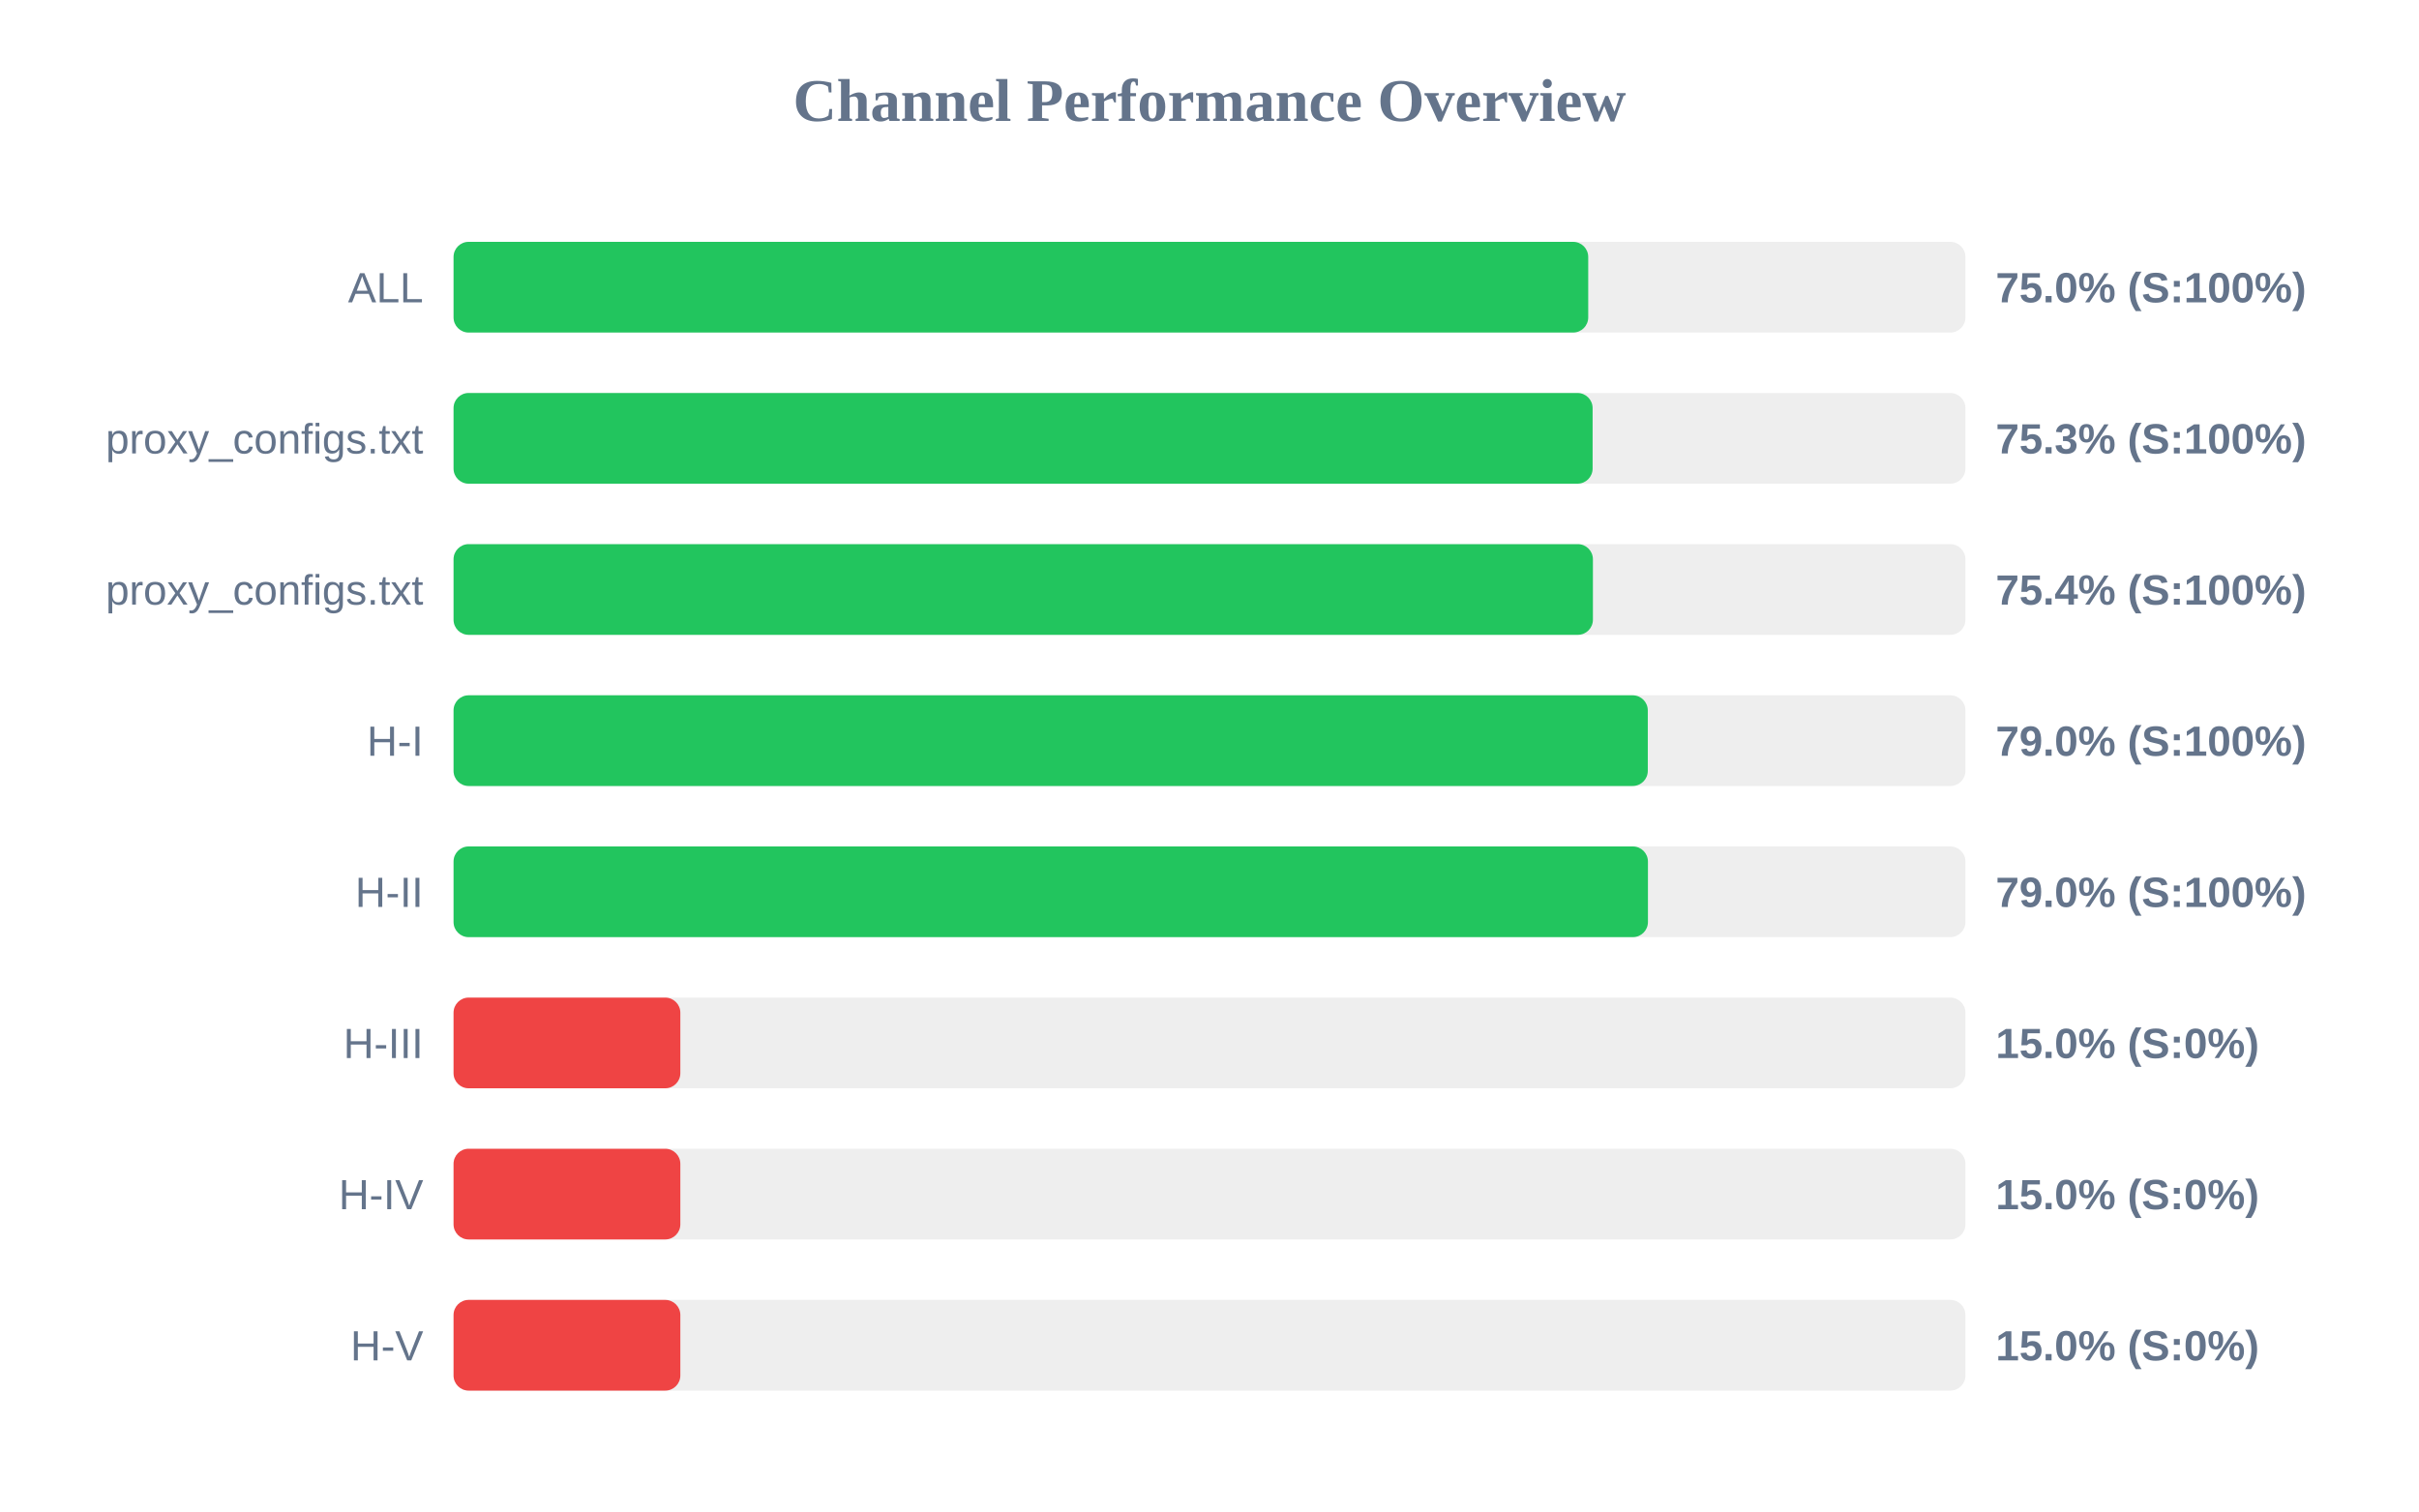
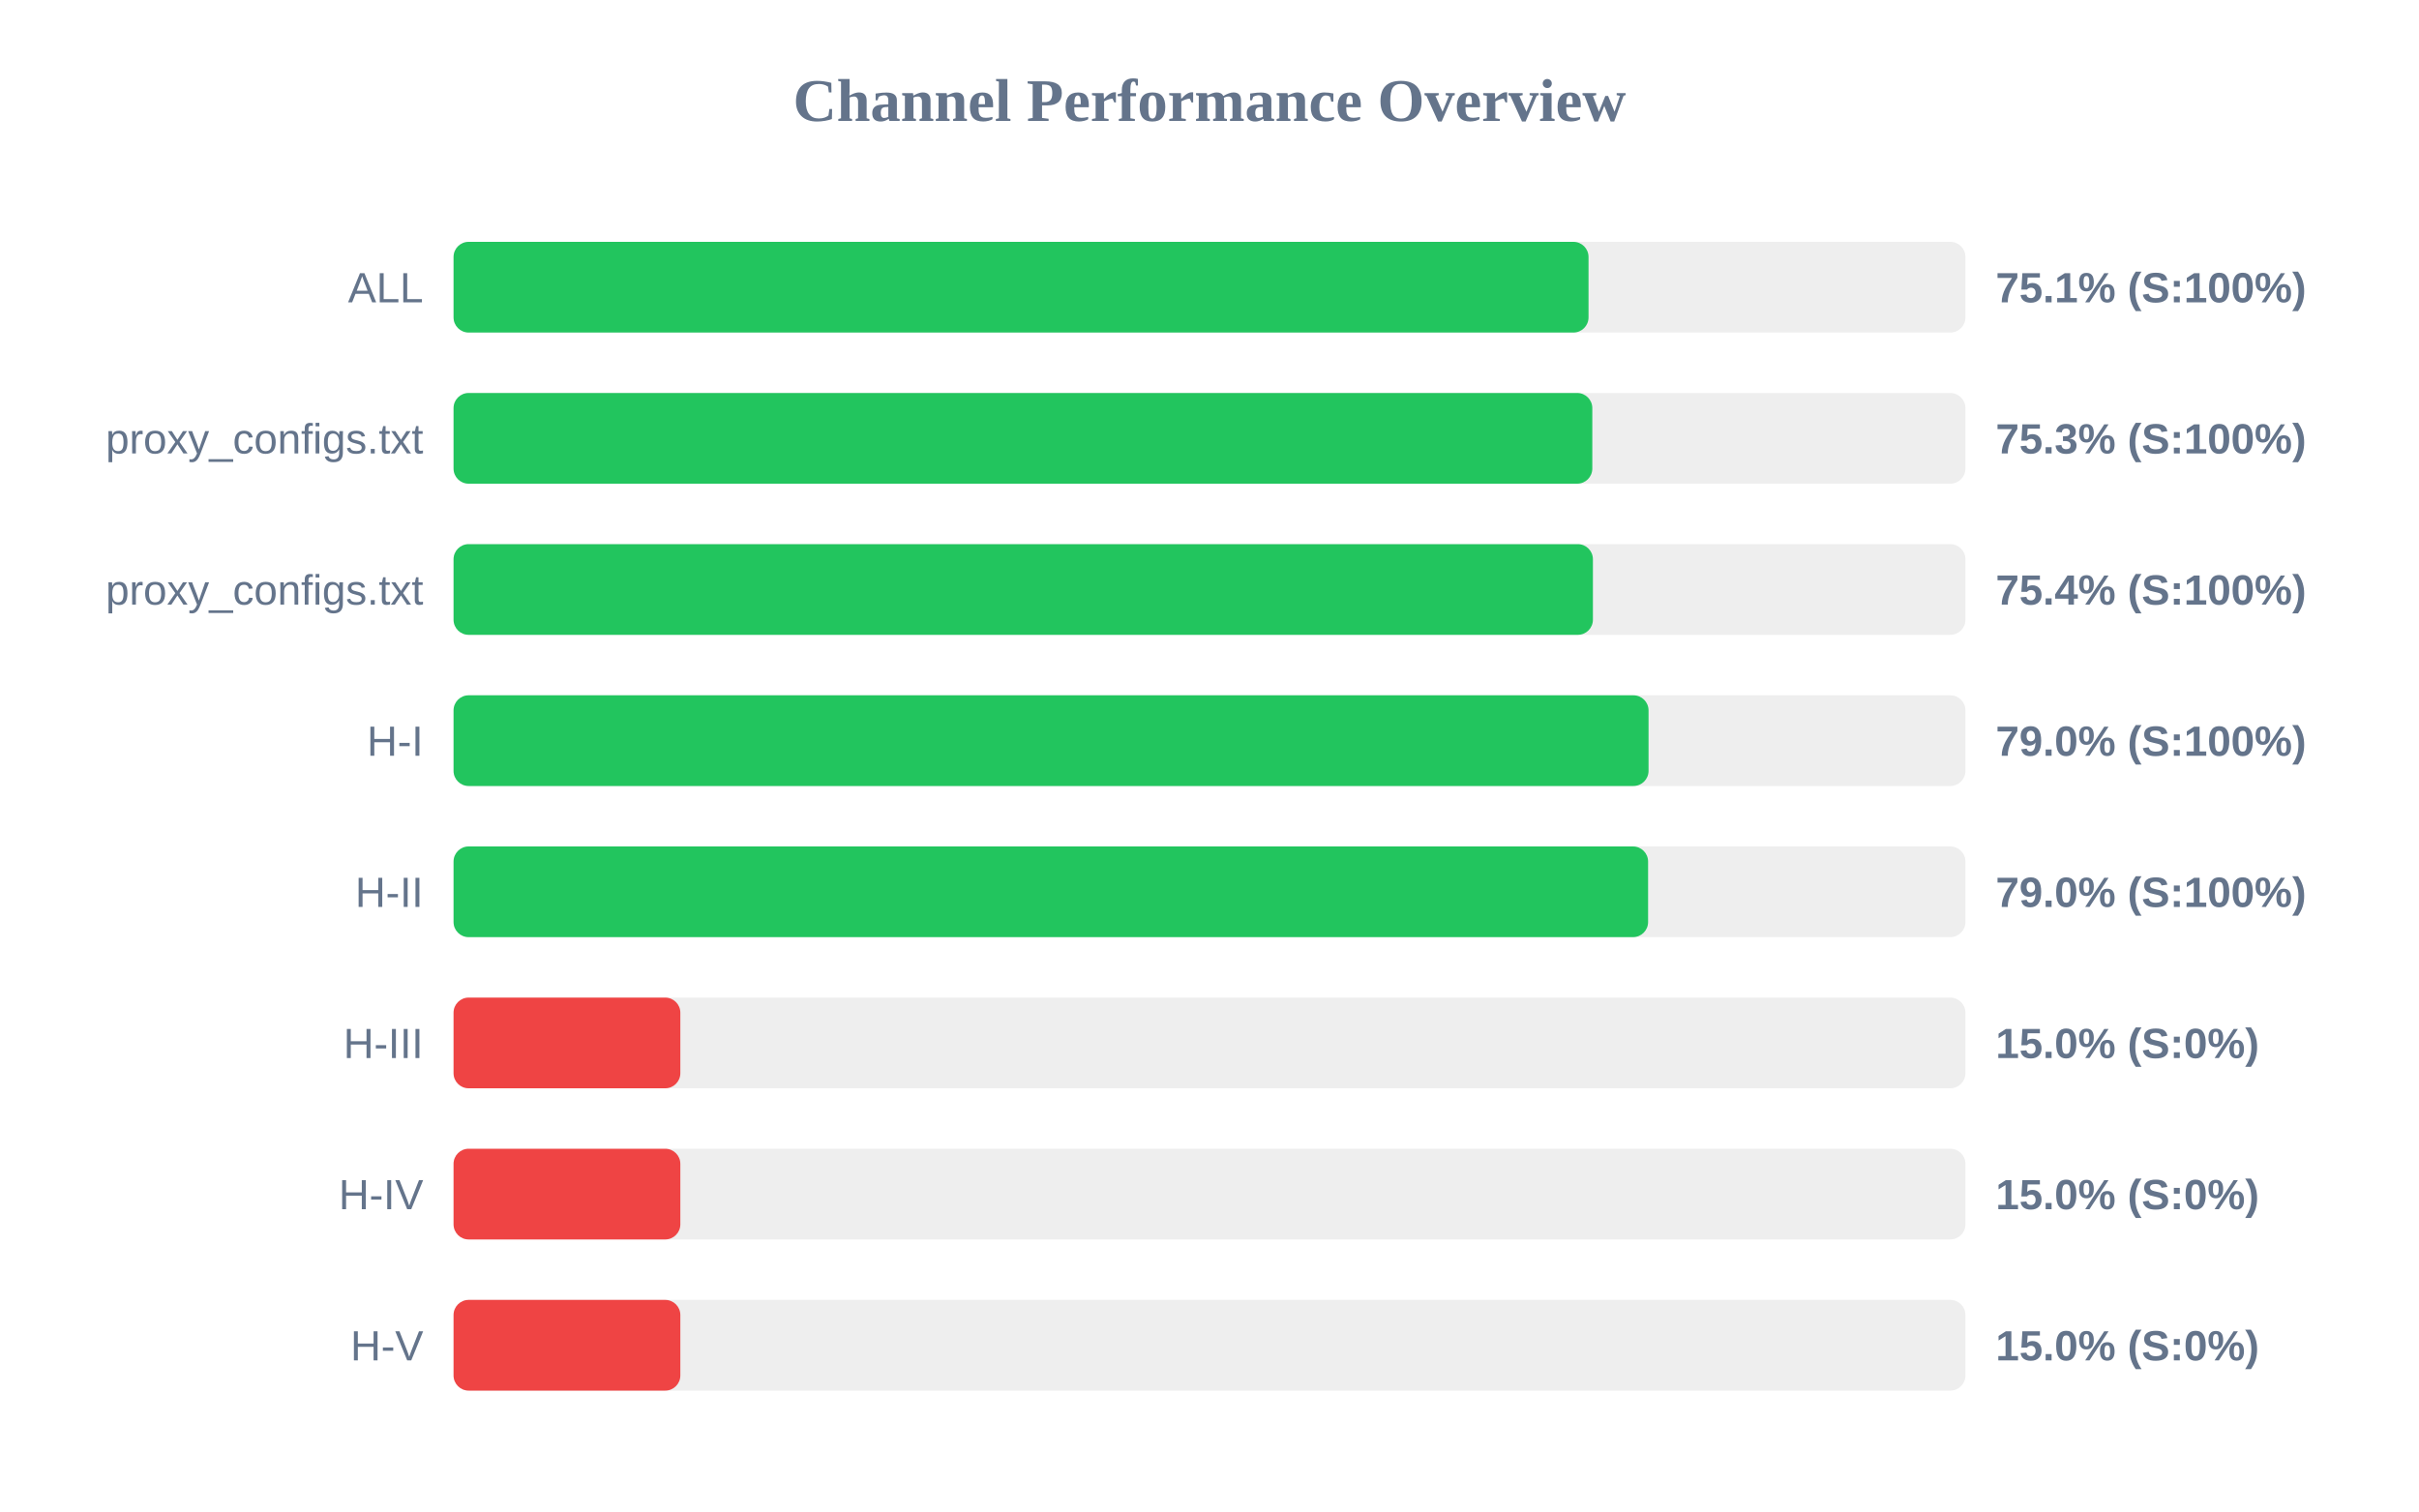
<svg xmlns="http://www.w3.org/2000/svg" width="800" height="500" version="1.1">
  <style>
        .row { font: 14px Arial; fill: #64748b; }
        .score { font: bold 14px Arial; fill: #64748b; }
    </style>
  <text x="400" y="40" text-anchor="middle" font-size="20px" font-weight="bold" fill="#64748b">Channel Performance Overview</text>
  <rect x="150" y="80" width="500" height="30" fill="#eee" rx="5" />
-   <rect x="150" y="80" width="375.25" height="30" fill="#22c55e" rx="5" />
+   <rect x="150" y="80" width="375.35" height="30" fill="#22c55e" rx="5" />
  <text x="140" y="100" text-anchor="end" class="row">ALL</text>
-   <text x="660" y="100" text-anchor="start" class="score">75.0% (S:100%)</text>
+   <text x="660" y="100" text-anchor="start" class="score">75.1% (S:100%)</text>
  <rect x="150" y="130" width="500" height="30" fill="#eee" rx="5" />
-   <rect x="150" y="130" width="376.7" height="30" fill="#22c55e" rx="5" />
+   <rect x="150" y="130" width="376.6" height="30" fill="#22c55e" rx="5" />
  <text x="140" y="150" text-anchor="end" class="row">proxy_configs.txt</text>
  <text x="660" y="150" text-anchor="start" class="score">75.3% (S:100%)</text>
  <rect x="150" y="180" width="500" height="30" fill="#eee" rx="5" />
  <rect x="150" y="180" width="376.8" height="30" fill="#22c55e" rx="5" />
  <text x="140" y="200" text-anchor="end" class="row">proxy_configs.txt</text>
  <text x="660" y="200" text-anchor="start" class="score">75.4% (S:100%)</text>
  <rect x="150" y="230" width="500" height="30" fill="#eee" rx="5" />
-   <rect x="150" y="230" width="394.95" height="30" fill="#22c55e" rx="5" />
+   <rect x="150" y="230" width="395.2" height="30" fill="#22c55e" rx="5" />
  <text x="140" y="250" text-anchor="end" class="row">H-I</text>
  <text x="660" y="250" text-anchor="start" class="score">79.0% (S:100%)</text>
  <rect x="150" y="280" width="500" height="30" fill="#eee" rx="5" />
-   <rect x="150" y="280" width="395.0" height="30" fill="#22c55e" rx="5" />
+   <rect x="150" y="280" width="395.05" height="30" fill="#22c55e" rx="5" />
  <text x="140" y="300" text-anchor="end" class="row">H-II</text>
  <text x="660" y="300" text-anchor="start" class="score">79.0% (S:100%)</text>
  <rect x="150" y="330" width="500" height="30" fill="#eee" rx="5" />
  <rect x="150" y="330" width="75.0" height="30" fill="#ef4444" rx="5" />
  <text x="140" y="350" text-anchor="end" class="row">H-III</text>
  <text x="660" y="350" text-anchor="start" class="score">15.0% (S:0%)</text>
  <rect x="150" y="380" width="500" height="30" fill="#eee" rx="5" />
  <rect x="150" y="380" width="75.0" height="30" fill="#ef4444" rx="5" />
  <text x="140" y="400" text-anchor="end" class="row">H-IV</text>
  <text x="660" y="400" text-anchor="start" class="score">15.0% (S:0%)</text>
  <rect x="150" y="430" width="500" height="30" fill="#eee" rx="5" />
  <rect x="150" y="430" width="75.0" height="30" fill="#ef4444" rx="5" />
  <text x="140" y="450" text-anchor="end" class="row">H-V</text>
  <text x="660" y="450" text-anchor="start" class="score">15.0% (S:0%)</text>
</svg>
